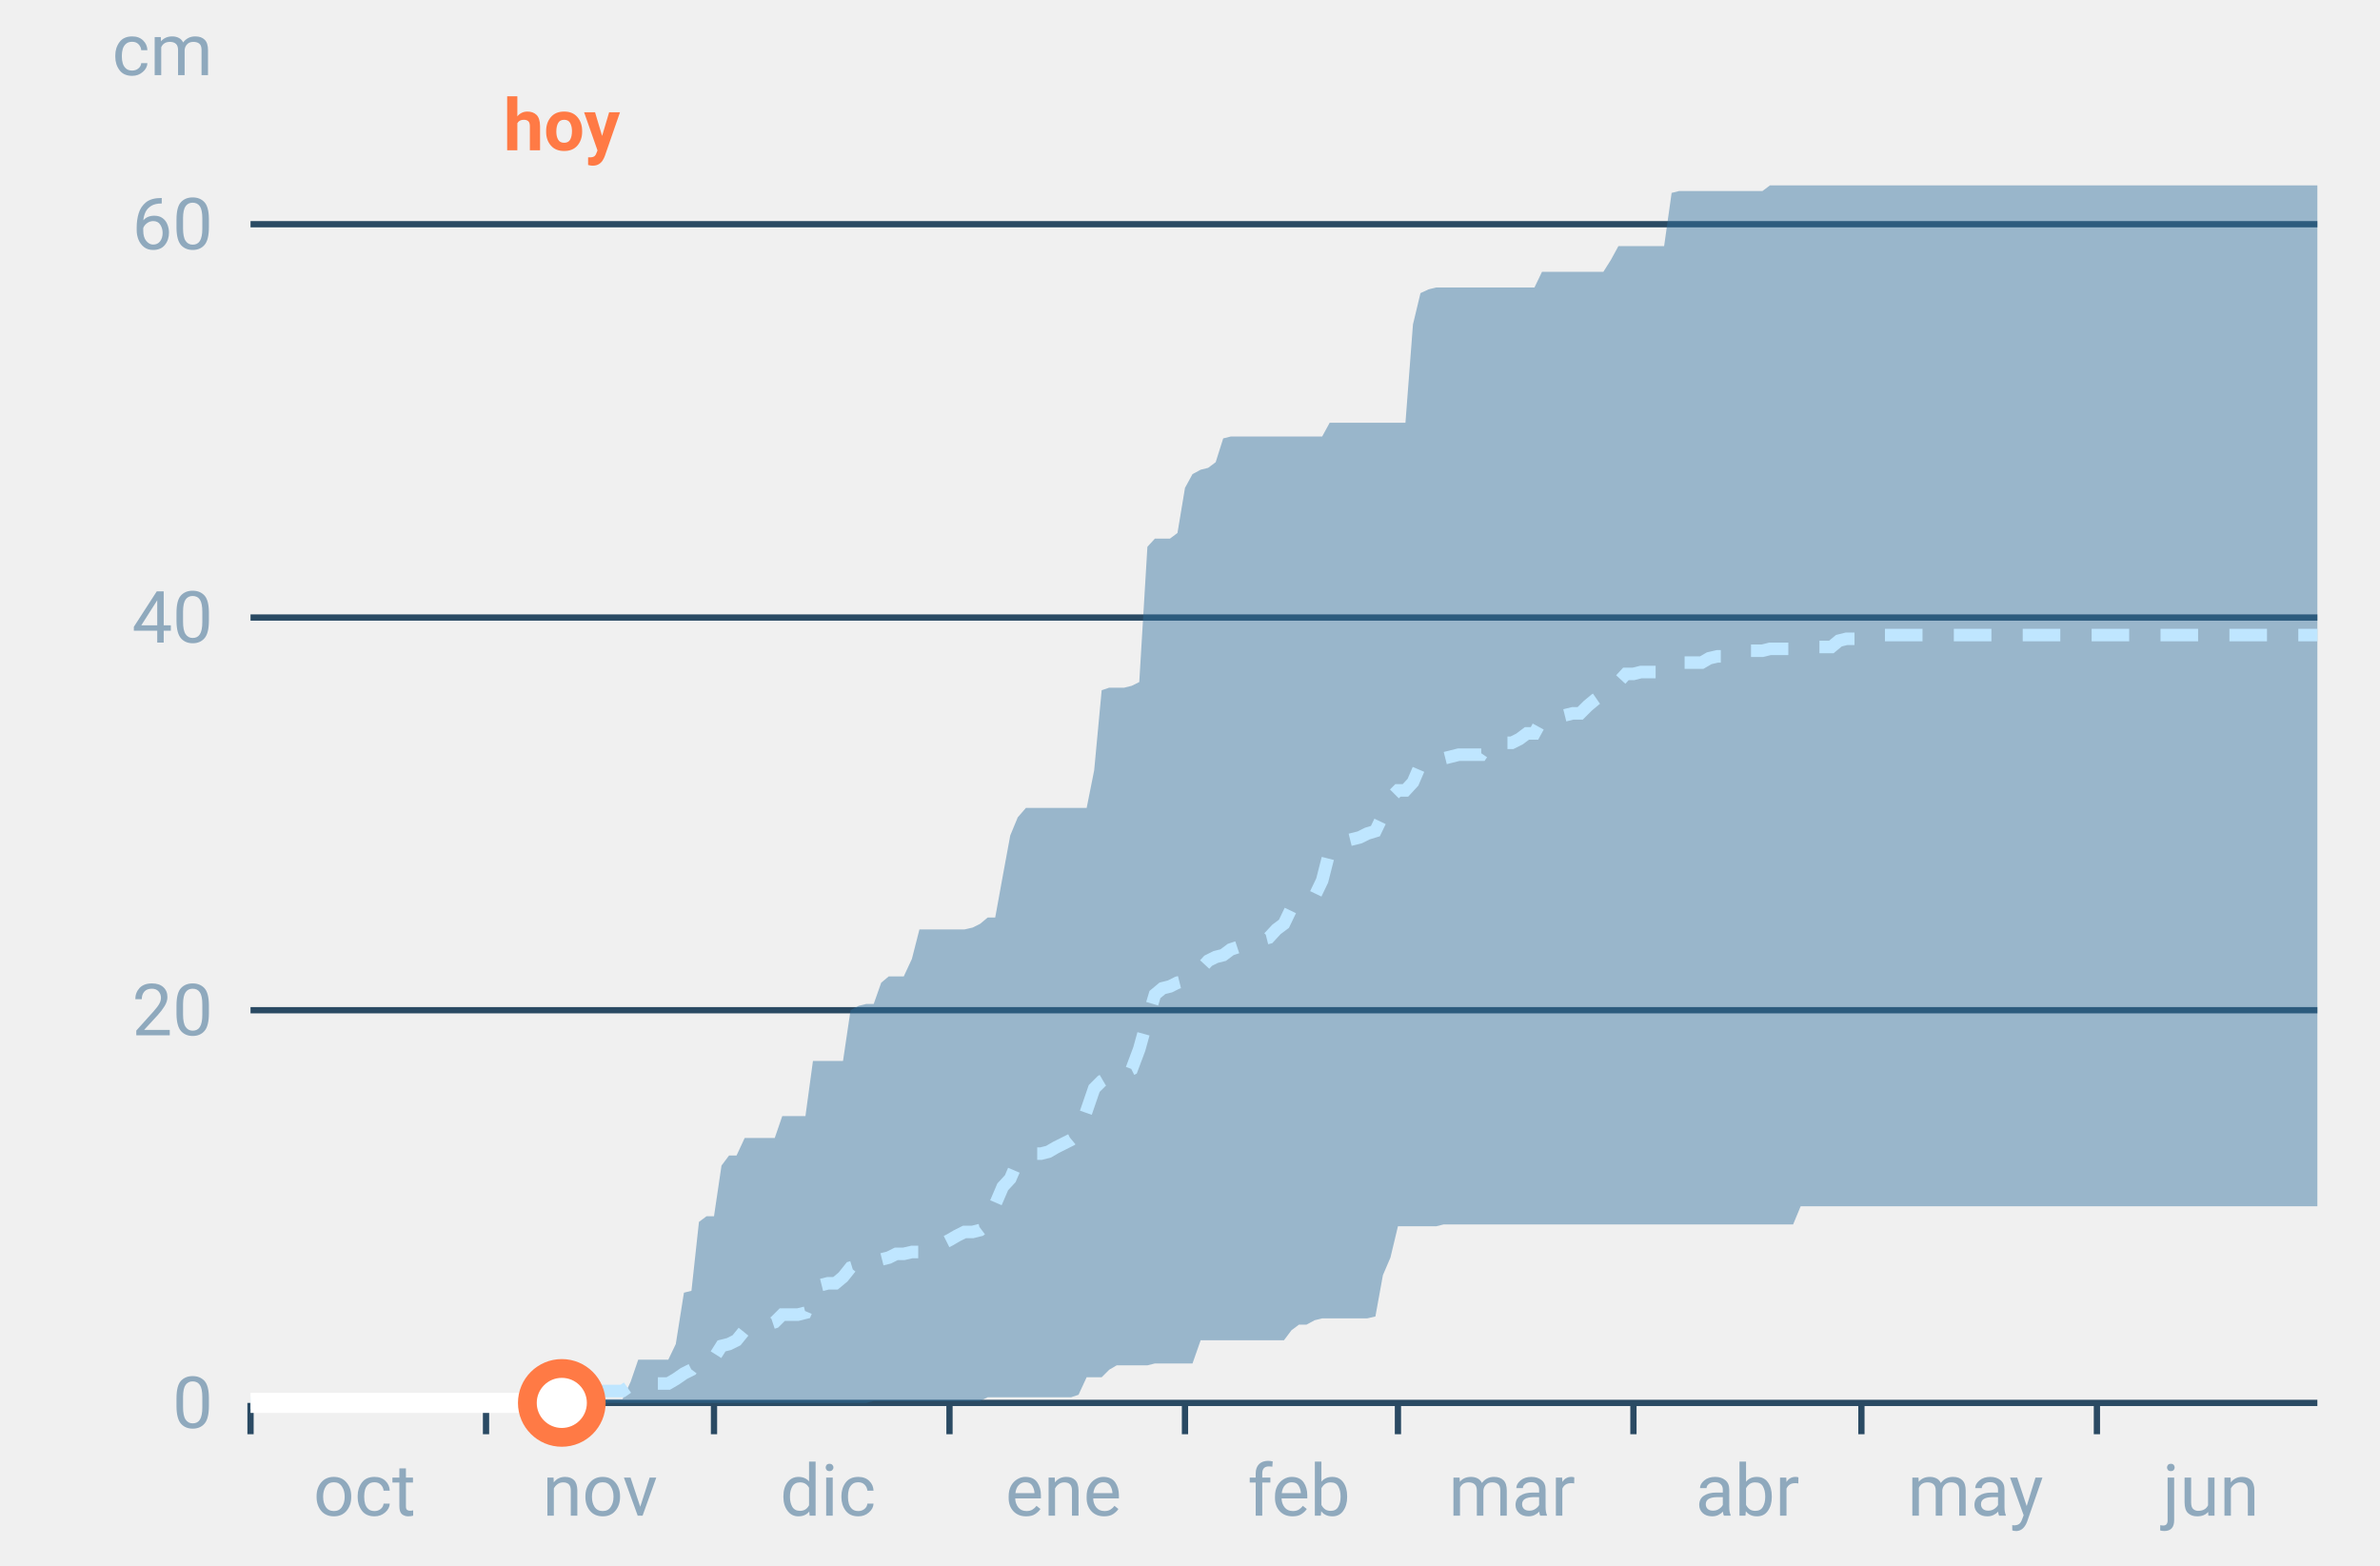
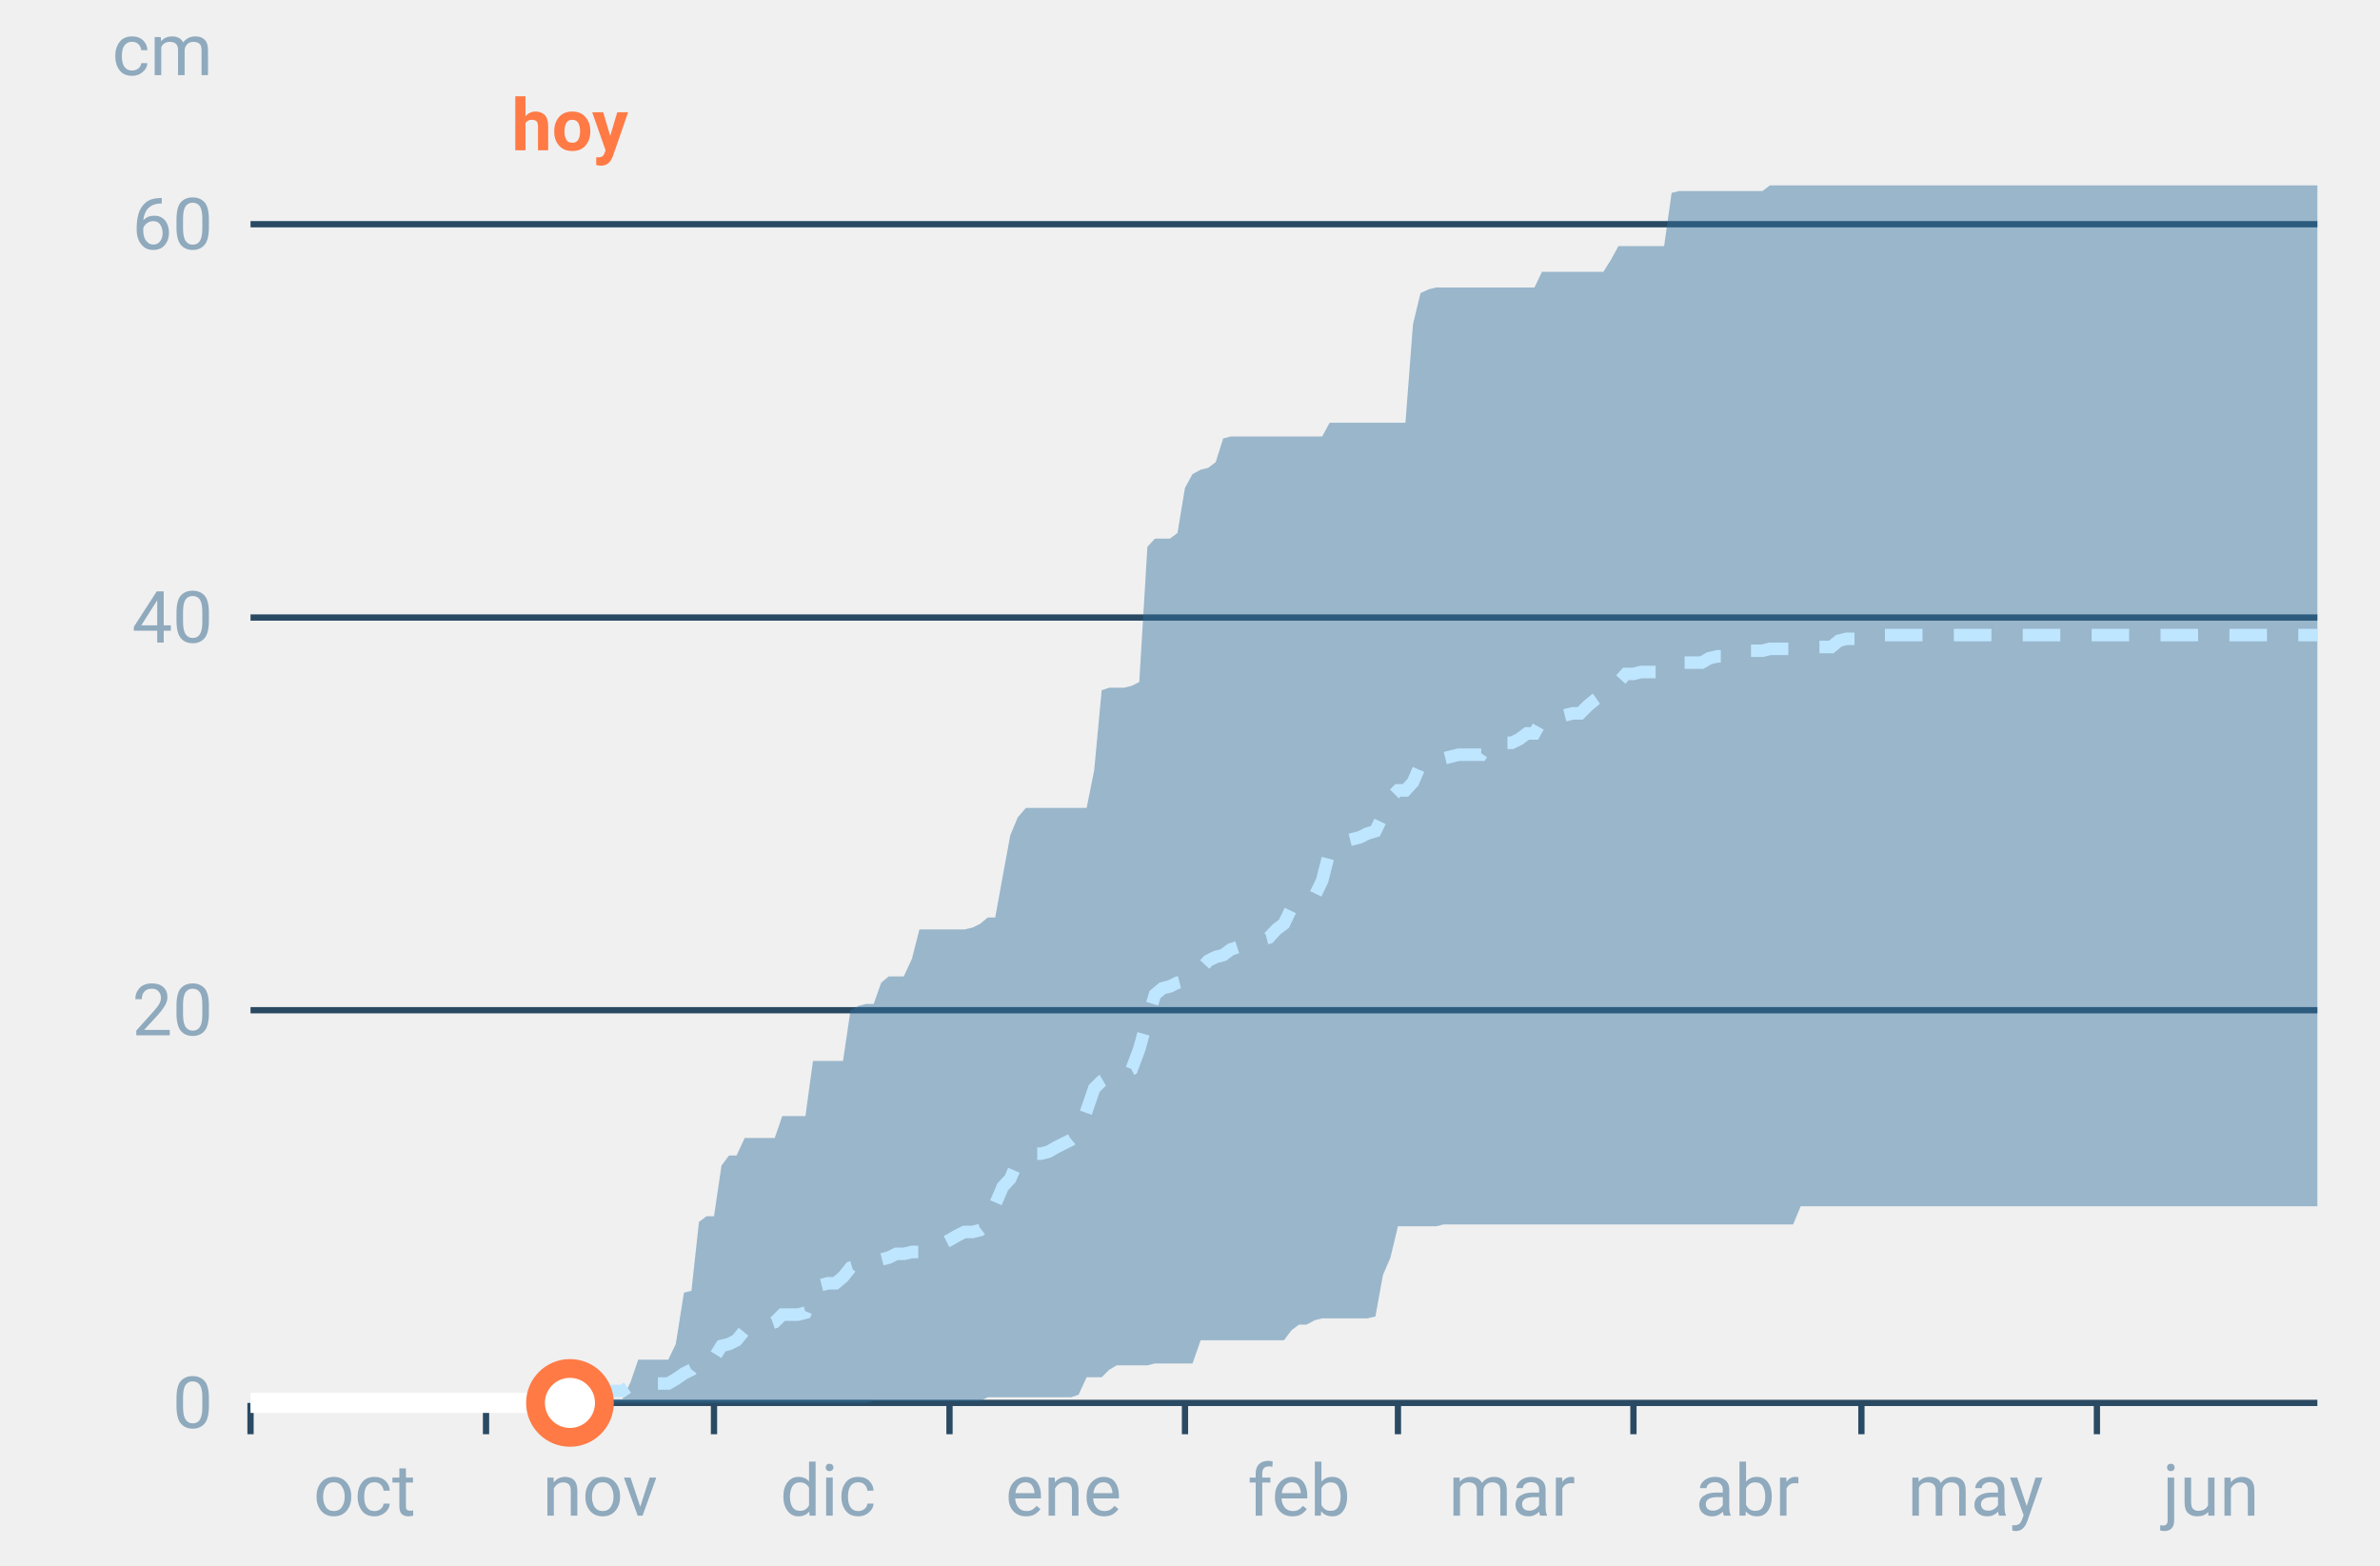
<svg xmlns="http://www.w3.org/2000/svg" font-family="-apple-system,BlinkMacSystemFont,Segoe UI,Roboto,Helvetica,Arial,sans-serif" viewBox="0 0 380 250" role="img" aria-labelledby="cgnv-ac-m" class="cgnv-svg">
  <line x1="40" x2="370" y1="224.0" y2="224.0" stroke="#2a4a63" />
  <text x="34" y="228.0" font-size="11.5" text-anchor="end" fill="#8fa9bd">0</text>
  <line x1="40" x2="370" y1="161.3" y2="161.3" stroke="#2a4a63" />
  <text x="34" y="165.3" font-size="11.5" text-anchor="end" fill="#8fa9bd">20</text>
  <line x1="40" x2="370" y1="98.6" y2="98.6" stroke="#2a4a63" />
  <text x="34" y="102.6" font-size="11.5" text-anchor="end" fill="#8fa9bd">40</text>
  <line x1="40" x2="370" y1="35.8" y2="35.8" stroke="#2a4a63" />
  <text x="34" y="39.8" font-size="11.5" text-anchor="end" fill="#8fa9bd">60</text>
  <text x="34" y="12" font-size="11.5" text-anchor="end" fill="#8fa9bd">cm</text>
  <line x1="40.0" x2="40.0" y1="224" y2="229" stroke="#2a4a63" />
  <text x="58.2" y="242" font-size="11.5" text-anchor="middle" fill="#8fa9bd">oct</text>
  <line x1="77.6" x2="77.6" y1="224" y2="229" stroke="#2a4a63" />
  <text x="95.8" y="242" font-size="11.5" text-anchor="middle" fill="#8fa9bd">nov</text>
  <line x1="114.0" x2="114.0" y1="224" y2="229" stroke="#2a4a63" />
  <text x="132.2" y="242" font-size="11.5" text-anchor="middle" fill="#8fa9bd">dic</text>
  <line x1="151.6" x2="151.6" y1="224" y2="229" stroke="#2a4a63" />
  <text x="169.8" y="242" font-size="11.5" text-anchor="middle" fill="#8fa9bd">ene</text>
  <line x1="189.2" x2="189.2" y1="224" y2="229" stroke="#2a4a63" />
  <text x="207.4" y="242" font-size="11.5" text-anchor="middle" fill="#8fa9bd">feb</text>
  <line x1="223.2" x2="223.2" y1="224" y2="229" stroke="#2a4a63" />
  <text x="241.4" y="242" font-size="11.5" text-anchor="middle" fill="#8fa9bd">mar</text>
  <line x1="260.8" x2="260.8" y1="224" y2="229" stroke="#2a4a63" />
  <text x="279.0" y="242" font-size="11.5" text-anchor="middle" fill="#8fa9bd">abr</text>
  <line x1="297.2" x2="297.2" y1="224" y2="229" stroke="#2a4a63" />
  <text x="315.4" y="242" font-size="11.5" text-anchor="middle" fill="#8fa9bd">may</text>
  <line x1="334.8" x2="334.8" y1="224" y2="229" stroke="#2a4a63" />
  <text x="353.0" y="242" font-size="11.5" text-anchor="middle" fill="#8fa9bd">jun</text>
  <polygon points="40.0,224.0 41.2,224.0 42.4,224.0 43.6,224.0 44.9,224.0 46.1,224.0 47.3,224.0 48.5,224.0 49.7,224.0 50.9,224.0 52.1,224.0 53.3,224.0 54.6,224.0 55.8,224.0 57.0,224.0 58.2,224.0 59.4,224.0 60.6,224.0 61.8,224.0 63.1,224.0 64.3,224.0 65.5,224.0 66.7,224.0 67.9,224.0 69.1,224.0 70.3,224.0 71.5,224.0 72.8,224.0 74.0,224.0 75.2,224.0 76.4,224.0 77.6,224.0 78.8,224.0 80.0,224.0 81.2,224.0 82.5,224.0 83.7,224.0 84.9,224.0 86.1,224.0 87.3,224.0 88.5,224.0 89.7,223.7 91.0,223.7 92.2,223.7 93.4,223.4 94.6,223.4 95.8,223.4 97.0,223.4 98.2,223.4 99.4,223.4 100.7,220.6 101.9,217.1 103.1,217.1 104.3,217.1 105.5,217.1 106.7,217.1 107.9,214.6 109.2,206.4 110.4,206.1 111.6,195.1 112.8,194.2 114.0,194.2 115.2,186.1 116.4,184.5 117.6,184.5 118.9,181.7 120.1,181.7 121.3,181.7 122.5,181.7 123.7,181.7 124.9,178.2 126.1,178.2 127.4,178.2 128.6,178.2 129.8,169.4 131.0,169.4 132.2,169.4 133.4,169.4 134.6,169.4 135.8,161.3 137.1,160.6 138.3,160.3 139.5,160.3 140.7,156.9 141.9,155.9 143.1,155.9 144.3,155.9 145.6,153.1 146.8,148.4 148.0,148.4 149.2,148.4 150.4,148.4 151.6,148.4 152.8,148.4 154.0,148.4 155.3,148.1 156.5,147.5 157.7,146.5 158.9,146.5 160.1,139.9 161.3,133.4 162.5,130.5 163.8,129.0 165.0,129.0 166.2,129.0 167.4,129.0 168.6,129.0 169.8,129.0 171.0,129.0 172.2,129.0 173.5,129.0 174.7,123.0 175.9,110.2 177.1,109.8 178.3,109.8 179.5,109.8 180.7,109.5 181.9,108.9 183.2,87.3 184.4,86.0 185.6,86.0 186.8,86.0 188.0,85.1 189.2,77.9 190.4,75.7 191.7,75.0 192.9,74.7 194.1,73.8 195.3,70.0 196.5,69.7 197.7,69.7 198.9,69.7 200.1,69.7 201.4,69.7 202.6,69.7 203.8,69.7 205.0,69.7 206.2,69.7 207.4,69.7 208.6,69.7 209.9,69.7 211.1,69.7 212.3,67.5 213.5,67.5 214.7,67.5 215.9,67.5 217.1,67.5 218.3,67.5 219.6,67.5 220.8,67.5 222.0,67.5 223.2,67.5 224.4,67.5 225.6,51.8 226.8,46.8 228.1,46.2 229.3,45.9 230.5,45.9 231.7,45.9 232.9,45.9 234.1,45.9 235.3,45.9 236.5,45.9 237.8,45.9 239.0,45.9 240.2,45.9 241.4,45.9 242.6,45.9 243.8,45.9 245.0,45.9 246.2,43.4 247.5,43.4 248.7,43.4 249.9,43.4 251.1,43.4 252.3,43.4 253.5,43.4 254.7,43.4 256.0,43.4 257.2,41.5 258.4,39.3 259.6,39.3 260.8,39.3 262.0,39.3 263.2,39.3 264.4,39.3 265.7,39.3 266.9,30.8 268.1,30.5 269.3,30.5 270.5,30.5 271.7,30.5 272.9,30.5 274.2,30.5 275.4,30.5 276.6,30.5 277.8,30.5 279.0,30.5 280.2,30.5 281.4,30.5 282.6,29.6 283.9,29.6 285.1,29.6 286.3,29.6 287.5,29.6 288.7,29.6 289.9,29.6 291.1,29.6 292.4,29.6 293.6,29.6 294.8,29.6 296.0,29.6 297.2,29.6 298.4,29.6 299.6,29.6 300.8,29.6 302.1,29.6 303.3,29.6 304.5,29.6 305.7,29.6 306.9,29.6 308.1,29.6 309.3,29.6 310.6,29.6 311.8,29.6 313.0,29.6 314.2,29.6 315.4,29.6 316.6,29.6 317.8,29.6 319.0,29.6 320.3,29.6 321.5,29.6 322.7,29.6 323.9,29.6 325.1,29.6 326.3,29.6 327.5,29.6 328.8,29.6 330.0,29.6 331.2,29.6 332.4,29.6 333.6,29.6 334.8,29.6 336.0,29.6 337.2,29.6 338.5,29.6 339.7,29.6 340.9,29.6 342.1,29.6 343.3,29.6 344.5,29.6 345.7,29.6 346.9,29.6 348.2,29.6 349.4,29.6 350.6,29.6 351.8,29.6 353.0,29.6 354.2,29.6 355.4,29.6 356.7,29.6 357.9,29.6 359.1,29.6 360.3,29.6 361.5,29.6 362.7,29.6 363.9,29.6 365.1,29.6 366.4,29.6 367.6,29.6 368.8,29.6 370.0,29.6 370.0,192.6 368.8,192.6 367.6,192.6 366.4,192.6 365.1,192.6 363.9,192.6 362.7,192.6 361.5,192.6 360.3,192.6 359.1,192.6 357.9,192.6 356.7,192.6 355.4,192.6 354.2,192.6 353.0,192.6 351.8,192.6 350.6,192.6 349.4,192.6 348.2,192.6 346.9,192.6 345.7,192.6 344.5,192.6 343.3,192.6 342.1,192.6 340.9,192.6 339.7,192.6 338.5,192.6 337.2,192.6 336.0,192.6 334.8,192.6 333.6,192.6 332.4,192.6 331.2,192.6 330.0,192.6 328.8,192.6 327.5,192.6 326.3,192.6 325.1,192.6 323.9,192.6 322.7,192.6 321.5,192.6 320.3,192.6 319.0,192.6 317.8,192.6 316.6,192.6 315.4,192.6 314.2,192.6 313.0,192.6 311.8,192.6 310.6,192.6 309.3,192.6 308.1,192.6 306.9,192.6 305.7,192.6 304.5,192.6 303.3,192.6 302.1,192.6 300.8,192.6 299.6,192.6 298.4,192.6 297.2,192.6 296.0,192.6 294.8,192.6 293.6,192.6 292.4,192.6 291.1,192.6 289.9,192.6 288.7,192.6 287.5,192.6 286.3,195.5 285.1,195.5 283.9,195.5 282.6,195.5 281.4,195.5 280.2,195.5 279.0,195.5 277.8,195.5 276.6,195.5 275.4,195.5 274.2,195.5 272.9,195.5 271.7,195.5 270.5,195.5 269.3,195.5 268.1,195.5 266.9,195.5 265.7,195.5 264.4,195.5 263.2,195.5 262.0,195.5 260.8,195.5 259.6,195.5 258.4,195.5 257.2,195.5 256.0,195.5 254.7,195.5 253.5,195.5 252.3,195.5 251.1,195.5 249.9,195.5 248.7,195.5 247.5,195.5 246.2,195.5 245.0,195.5 243.8,195.5 242.6,195.5 241.4,195.5 240.2,195.5 239.0,195.5 237.8,195.5 236.5,195.5 235.3,195.5 234.1,195.5 232.9,195.5 231.7,195.5 230.5,195.5 229.3,195.8 228.1,195.8 226.8,195.8 225.6,195.8 224.4,195.8 223.2,195.8 222.0,200.8 220.8,203.6 219.6,210.2 218.3,210.5 217.1,210.5 215.9,210.5 214.7,210.5 213.5,210.5 212.3,210.5 211.1,210.5 209.9,210.8 208.6,211.5 207.4,211.5 206.2,212.4 205.0,214.0 203.8,214.0 202.6,214.0 201.4,214.0 200.1,214.0 198.9,214.0 197.7,214.0 196.5,214.0 195.3,214.0 194.1,214.0 192.9,214.0 191.7,214.0 190.4,217.7 189.2,217.7 188.0,217.7 186.8,217.7 185.6,217.7 184.4,217.7 183.2,218.0 181.9,218.0 180.7,218.0 179.5,218.0 178.3,218.0 177.1,218.7 175.9,219.9 174.7,219.9 173.5,219.9 172.2,222.7 171.0,223.1 169.8,223.1 168.6,223.1 167.4,223.1 166.2,223.1 165.0,223.1 163.8,223.1 162.5,223.1 161.3,223.1 160.1,223.1 158.9,223.1 157.7,223.1 156.5,223.7 155.3,223.7 154.0,223.7 152.8,223.7 151.6,223.7 150.4,223.7 149.2,223.7 148.0,223.7 146.8,223.7 145.6,223.7 144.3,223.7 143.1,223.7 141.9,223.7 140.7,223.7 139.5,223.7 138.3,224.0 137.1,224.0 135.8,224.0 134.6,224.0 133.4,224.0 132.2,224.0 131.0,224.0 129.8,224.0 128.6,224.0 127.4,224.0 126.1,224.0 124.9,224.0 123.7,224.0 122.5,224.0 121.3,224.0 120.1,224.0 118.9,224.0 117.6,224.0 116.4,224.0 115.2,224.0 114.0,224.0 112.8,224.0 111.6,224.0 110.4,224.0 109.2,224.0 107.9,224.0 106.7,224.0 105.5,224.0 104.3,224.0 103.1,224.0 101.9,224.0 100.7,224.0 99.4,224.0 98.2,224.0 97.0,224.0 95.8,224.0 94.6,224.0 93.4,224.0 92.2,224.0 91.0,224.0 89.7,224.0 88.5,224.0 87.3,224.0 86.1,224.0 84.9,224.0 83.7,224.0 82.5,224.0 81.2,224.0 80.0,224.0 78.8,224.0 77.6,224.0 76.4,224.0 75.2,224.0 74.0,224.0 72.8,224.0 71.5,224.0 70.3,224.0 69.1,224.0 67.9,224.0 66.7,224.0 65.5,224.0 64.3,224.0 63.1,224.0 61.8,224.0 60.6,224.0 59.4,224.0 58.2,224.0 57.0,224.0 55.8,224.0 54.6,224.0 53.3,224.0 52.1,224.0 50.9,224.0 49.7,224.0 48.5,224.0 47.3,224.0 46.1,224.0 44.9,224.0 43.6,224.0 42.4,224.0 41.2,224.0 40.0,224.0" fill="#2f6f9f" fill-opacity=".45" />
  <polyline points="40.0,224.0 41.2,224.0 42.4,224.0 43.6,224.0 44.9,224.0 46.1,224.0 47.3,224.0 48.5,224.0 49.7,224.0 50.9,224.0 52.1,224.0 53.3,224.0 54.6,224.0 55.8,224.0 57.0,224.0 58.2,224.0 59.4,224.0 60.6,224.0 61.8,224.0 63.1,224.0 64.3,224.0 65.5,224.0 66.7,224.0 67.9,224.0 69.1,224.0 70.3,224.0 71.5,224.0 72.8,224.0 74.0,224.0 75.2,224.0 76.4,224.0 77.6,224.0 78.8,224.0 80.0,224.0 81.2,224.0 82.5,224.0 83.7,224.0 84.9,224.0 86.1,224.0 87.3,224.0 88.5,224.0 89.7,222.7 91.0,222.4 92.2,222.4 93.4,222.4 94.6,222.1 95.8,222.1 97.0,222.1 98.2,222.1 99.4,222.1 100.7,221.2 101.9,220.9 103.1,220.9 104.3,220.9 105.5,220.9 106.7,220.9 107.9,220.2 109.2,219.3 110.4,218.7 111.6,217.1 112.8,217.1 114.0,216.8 115.2,214.9 116.4,214.6 117.6,214.0 118.9,212.4 120.1,212.4 121.3,212.1 122.5,211.5 123.7,211.1 124.9,209.9 126.1,209.9 127.4,209.9 128.6,209.6 129.8,206.8 131.0,205.2 132.2,204.9 133.4,204.9 134.6,203.9 135.8,202.4 137.1,202.0 138.3,202.0 139.5,201.7 140.7,201.1 141.9,200.8 143.1,200.2 144.3,200.2 145.6,199.9 146.8,199.9 148.0,198.9 149.2,198.9 150.4,198.6 151.6,198.0 152.8,197.3 154.0,196.7 155.3,196.7 156.5,196.4 157.7,195.5 158.9,192.3 160.1,189.5 161.3,188.2 162.5,185.4 163.8,184.5 165.0,184.2 166.2,184.2 167.4,183.9 168.6,183.2 169.8,182.6 171.0,182.0 172.2,181.0 173.5,177.3 174.7,173.8 175.9,172.6 177.1,171.9 178.3,171.3 179.5,171.3 180.7,170.7 181.9,167.5 183.2,162.8 184.4,158.8 185.6,157.8 186.8,157.5 188.0,156.9 189.2,156.6 190.4,155.6 191.7,154.7 192.9,153.4 194.1,152.8 195.3,152.5 196.5,151.6 197.7,151.2 198.9,151.2 200.1,150.6 201.4,150.0 202.6,149.7 203.8,148.4 205.0,147.5 206.2,145.0 207.4,144.3 208.6,143.7 209.9,143.1 211.1,140.6 212.3,135.9 213.5,134.9 214.7,134.3 215.9,134.0 217.1,133.7 218.3,133.1 219.6,132.7 220.8,130.2 222.0,127.4 223.2,126.2 224.4,126.2 225.6,124.9 226.8,122.1 228.1,121.8 229.3,121.1 230.5,121.1 231.7,120.8 232.9,120.5 234.1,120.5 235.3,120.5 236.5,120.5 237.8,118.6 239.0,118.6 240.2,118.6 241.4,118.6 242.6,118.0 243.8,117.1 245.0,117.1 246.2,114.9 247.5,114.9 248.7,114.5 249.9,114.2 251.1,113.9 252.3,113.9 253.5,112.7 254.7,111.7 256.0,110.8 257.2,109.5 258.4,108.9 259.6,107.6 260.8,107.6 262.0,107.3 263.2,107.3 264.4,107.3 265.7,107.0 266.9,106.1 268.1,105.8 269.3,105.8 270.5,105.8 271.7,105.8 272.9,105.1 274.2,104.8 275.4,104.8 276.6,104.8 277.8,104.2 279.0,103.9 280.2,103.9 281.4,103.9 282.6,103.6 283.9,103.6 285.1,103.6 286.3,103.6 287.5,103.3 288.7,103.3 289.9,103.3 291.1,103.3 292.4,103.3 293.6,102.3 294.8,102.0 296.0,102.0 297.2,102.0 298.4,102.0 299.6,101.4 300.8,101.4 302.1,101.4 303.3,101.4 304.5,101.4 305.7,101.4 306.9,101.4 308.1,101.4 309.3,101.4 310.6,101.4 311.8,101.4 313.0,101.4 314.2,101.4 315.4,101.4 316.6,101.4 317.8,101.4 319.0,101.4 320.3,101.4 321.5,101.4 322.7,101.4 323.9,101.4 325.1,101.4 326.3,101.4 327.5,101.4 328.8,101.4 330.0,101.4 331.2,101.4 332.4,101.4 333.6,101.4 334.8,101.4 336.0,101.4 337.2,101.4 338.5,101.4 339.7,101.4 340.9,101.4 342.1,101.4 343.3,101.4 344.5,101.4 345.7,101.4 346.9,101.4 348.2,101.4 349.4,101.4 350.6,101.4 351.8,101.4 353.0,101.4 354.2,101.4 355.4,101.4 356.7,101.4 357.9,101.4 359.1,101.4 360.3,101.4 361.5,101.4 362.7,101.4 363.9,101.4 365.1,101.4 366.4,101.4 367.6,101.4 368.8,101.4 370.0,101.4" fill="none" stroke="#bfe6ff" stroke-width="2" stroke-dasharray="6 5" />
-   <polyline points="40.0,224.0 41.2,224.0 42.4,224.0 43.6,224.0 44.9,224.0 46.1,224.0 47.3,224.0 48.5,224.0 49.7,224.0 50.9,224.0 52.1,224.0 53.3,224.0 54.6,224.0 55.8,224.0 57.0,224.0 58.2,224.0 59.4,224.0 60.6,224.0 61.8,224.0 63.1,224.0 64.3,224.0 65.5,224.0 66.7,224.0 67.9,224.0 69.1,224.0 70.3,224.0 71.5,224.0 72.8,224.0 74.0,224.0 75.2,224.0 76.4,224.0 77.6,224.0 78.8,224.0 80.0,224.0 81.2,224.0 82.5,224.0 83.7,224.0 84.9,224.0 86.1,224.0 87.3,224.0 88.5,224.0 89.7,224.0" fill="none" stroke="#fff" stroke-width="3.2" stroke-linejoin="round" />
-   <circle cx="89.7" cy="224.0" r="5.5" fill="#fff" stroke="#ff7a45" stroke-width="3" />
-   <text x="89.7" y="24" font-size="11.5" font-weight="700" text-anchor="middle" fill="#ff7a45">hoy</text>
+   <polyline points="40.0,224.0 41.2,224.0 42.4,224.0 43.6,224.0 44.9,224.0 46.1,224.0 47.3,224.0 48.5,224.0 49.7,224.0 50.9,224.0 52.1,224.0 53.3,224.0 54.6,224.0 55.8,224.0 57.0,224.0 58.2,224.0 59.4,224.0 60.6,224.0 61.8,224.0 63.1,224.0 64.3,224.0 65.5,224.0 66.7,224.0 67.9,224.0 69.1,224.0 70.3,224.0 71.5,224.0 72.8,224.0 74.0,224.0 75.2,224.0 76.4,224.0 77.6,224.0 78.8,224.0 80.0,224.0 81.2,224.0 82.5,224.0 83.7,224.0 84.9,224.0 86.1,224.0 87.3,224.0 88.5,224.0 89.7,224.0 91.0,224.0" fill="none" stroke="#fff" stroke-width="3.2" stroke-linejoin="round" />
+   <circle cx="91.0" cy="224.0" r="5.5" fill="#fff" stroke="#ff7a45" stroke-width="3" />
+   <text x="91.0" y="24" font-size="11.5" font-weight="700" text-anchor="middle" fill="#ff7a45">hoy</text>
</svg>
